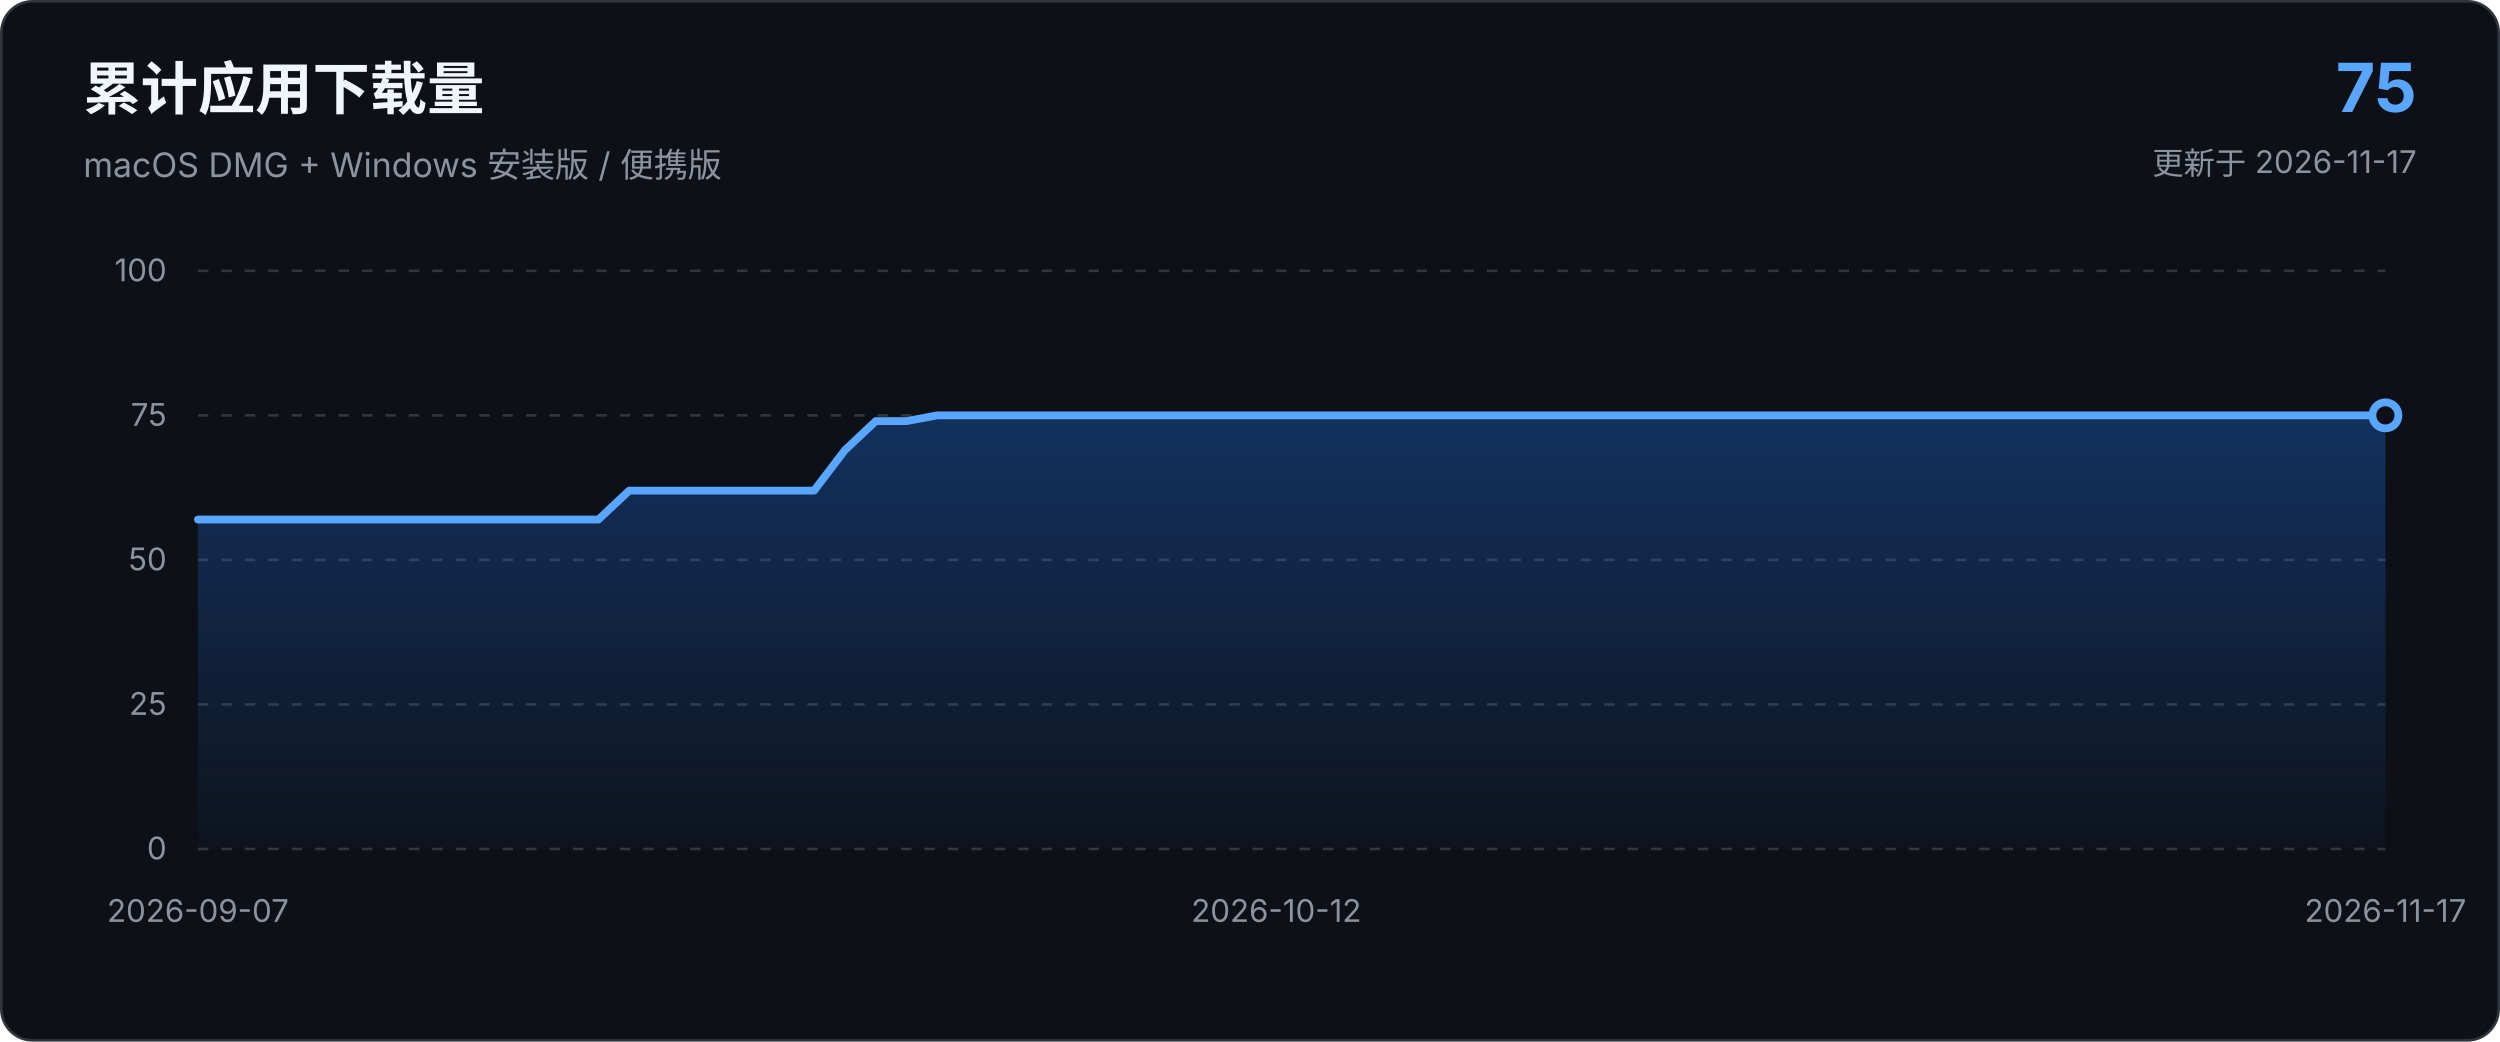
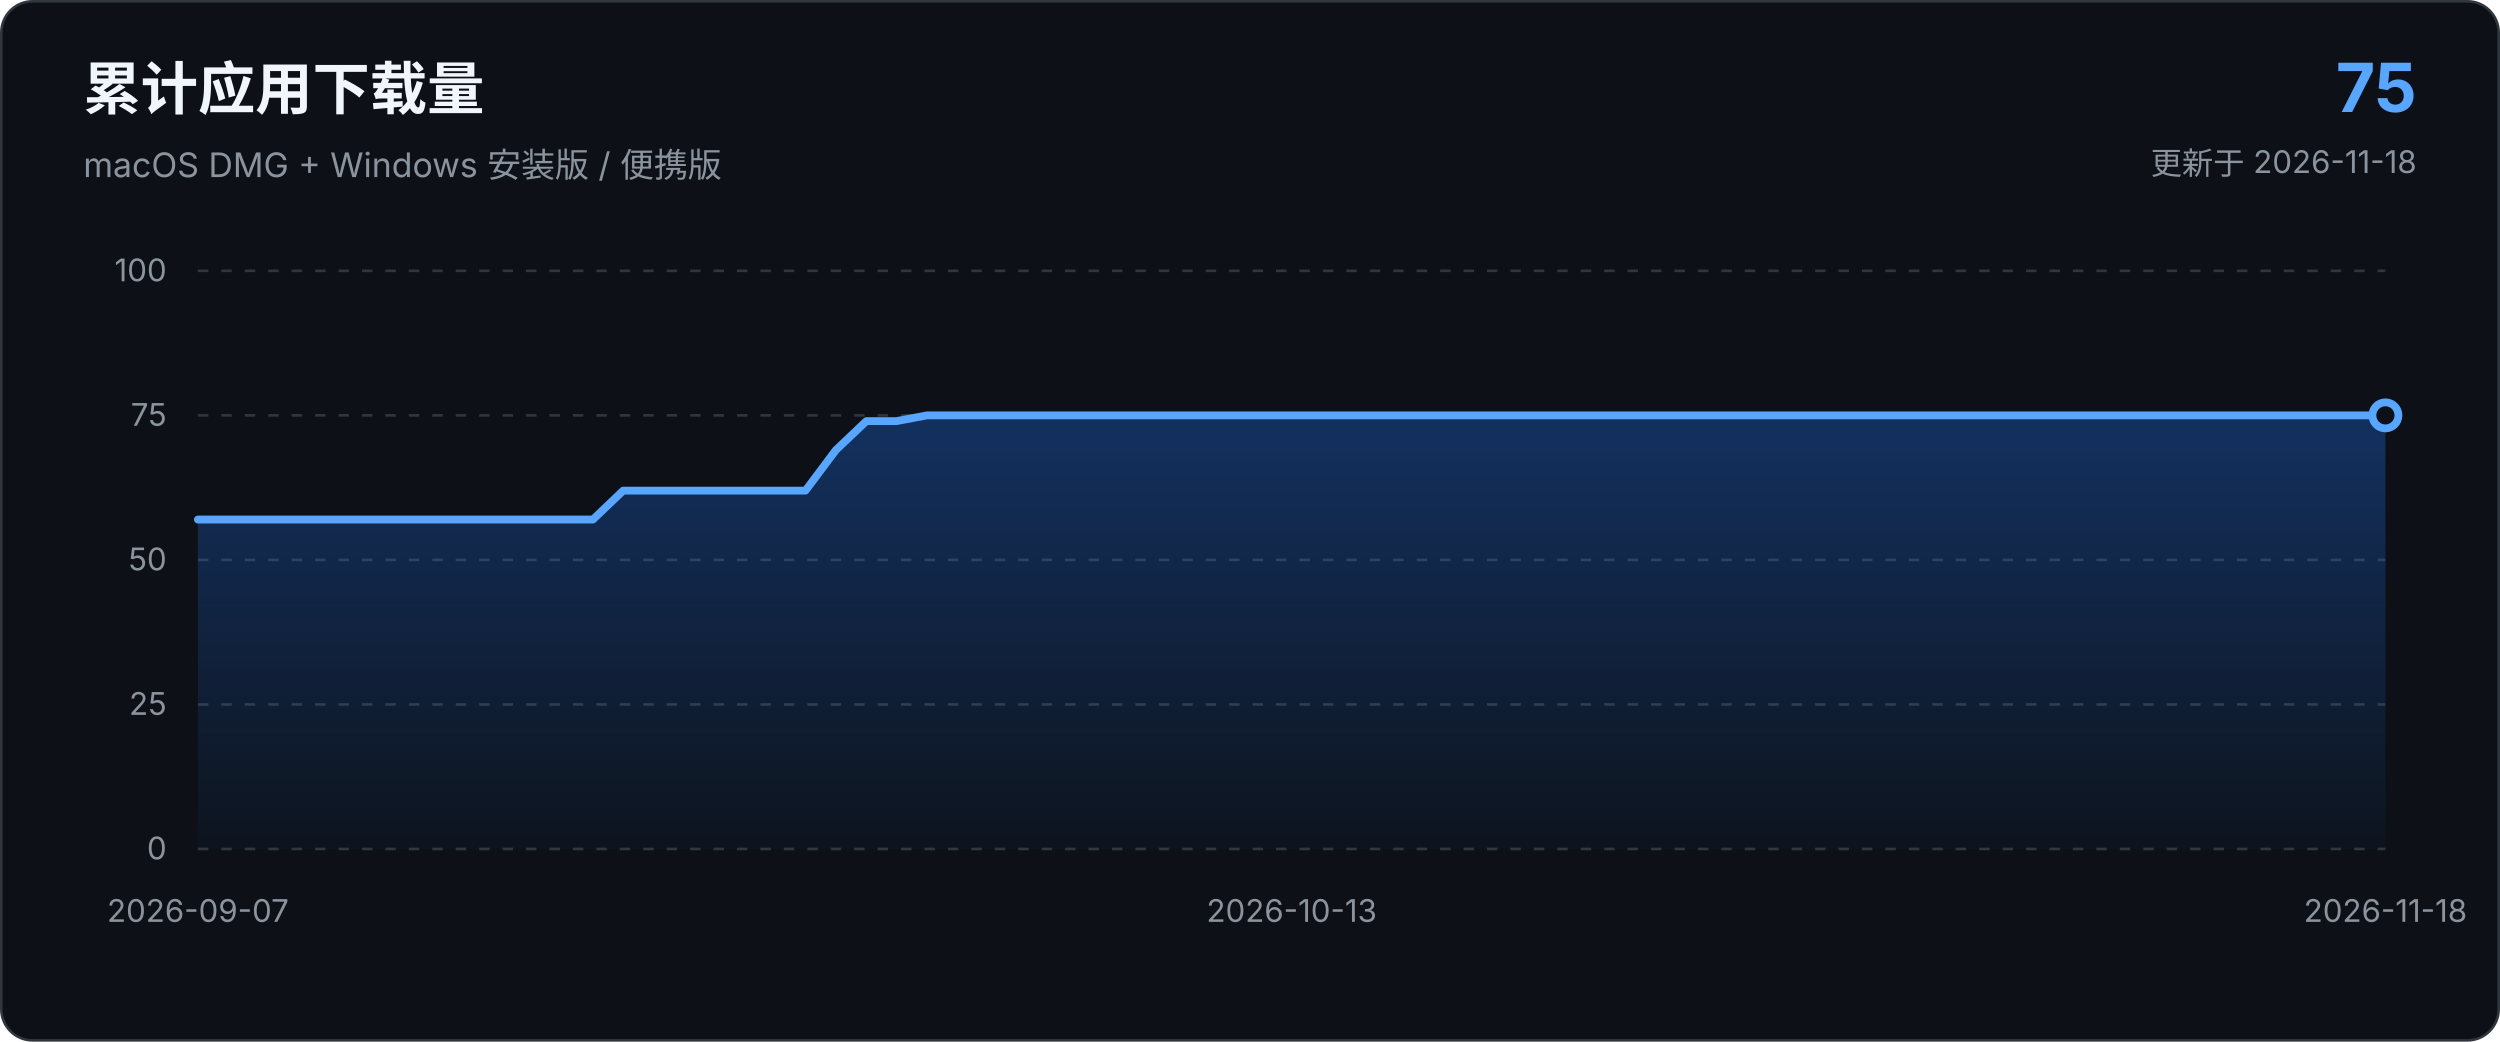
<svg xmlns="http://www.w3.org/2000/svg" viewBox="0 0 960 400" role="img" aria-labelledby="chart-title chart-description">
  <defs>
    <linearGradient id="area-gradient" x1="0" x2="0" y1="0" y2="1">
      <stop offset="0%" stop-color="#1f6feb" stop-opacity="0.34" />
      <stop offset="100%" stop-color="#1f6feb" stop-opacity="0.03" />
    </linearGradient>
  </defs>
  <style>
    text { font-family: -apple-system, BlinkMacSystemFont, "Segoe UI", sans-serif; }
    .axis { fill: #8b949e; font-size: 12px; }
    .grid { stroke: #30363d; stroke-width: 1; stroke-dasharray: 4 5; }
  </style>
  <rect x="0.5" y="0.5" width="959" height="399" rx="12" fill="#0d1117" stroke="#30363d" />
  <text x="32" y="42" fill="#f0f6fc" font-size="22" font-weight="650">累计应用下载量</text>
  <text x="32" y="68" fill="#8b949e" font-size="13">macOS DMG + Windows 安装版 / 便携版</text>
  <text x="928" y="43" text-anchor="end" fill="#58a6ff" font-size="26" font-weight="700">75</text>
-   <text x="928" y="67" text-anchor="end" fill="#8b949e" font-size="12">更新于 2026-11-17</text>
+   <text x="928" y="67" text-anchor="end" fill="#8b949e" font-size="12">更新于 2026-11-18</text>
  <line x1="76.0" y1="326.0" x2="916.0" y2="326.0" class="grid" />
  <text x="64.0" y="330.0" text-anchor="end" class="axis">0</text>
  <line x1="76.0" y1="270.5" x2="916.0" y2="270.5" class="grid" />
  <text x="64.0" y="274.5" text-anchor="end" class="axis">25</text>
  <line x1="76.0" y1="215.0" x2="916.0" y2="215.0" class="grid" />
  <text x="64.0" y="219.0" text-anchor="end" class="axis">50</text>
  <line x1="76.0" y1="159.5" x2="916.0" y2="159.5" class="grid" />
  <text x="64.0" y="163.5" text-anchor="end" class="axis">75</text>
  <line x1="76.0" y1="104.0" x2="916.0" y2="104.0" class="grid" />
  <text x="64.0" y="108.0" text-anchor="end" class="axis">100</text>
-   <path d="M 76.0 326.0 L 76.0 199.5 L 87.8 199.5 L 99.7 199.5 L 111.5 199.5 L 123.3 199.5 L 135.2 199.5 L 147.0 199.5 L 158.8 199.5 L 170.6 199.5 L 182.5 199.5 L 194.3 199.5 L 206.1 199.5 L 218.0 199.5 L 229.8 199.5 L 241.6 188.4 L 253.5 188.4 L 265.3 188.4 L 277.1 188.4 L 289.0 188.4 L 300.8 188.4 L 312.6 188.4 L 324.5 172.8 L 336.3 161.7 L 348.1 161.7 L 359.9 159.5 L 371.8 159.5 L 383.6 159.5 L 395.4 159.5 L 407.3 159.5 L 419.1 159.5 L 430.9 159.5 L 442.8 159.5 L 454.6 159.5 L 466.4 159.5 L 478.3 159.5 L 490.1 159.5 L 501.9 159.5 L 513.7 159.5 L 525.6 159.5 L 537.4 159.5 L 549.2 159.5 L 561.1 159.5 L 572.9 159.5 L 584.7 159.5 L 596.6 159.5 L 608.4 159.5 L 620.2 159.5 L 632.1 159.5 L 643.9 159.5 L 655.7 159.5 L 667.5 159.5 L 679.4 159.5 L 691.2 159.5 L 703.0 159.5 L 714.9 159.5 L 726.7 159.5 L 738.5 159.5 L 750.4 159.5 L 762.2 159.5 L 774.0 159.5 L 785.9 159.5 L 797.7 159.5 L 809.5 159.5 L 821.4 159.5 L 833.2 159.5 L 845.0 159.5 L 856.8 159.5 L 868.7 159.5 L 880.5 159.5 L 892.3 159.5 L 904.2 159.5 L 916.0 159.5 L 916.0 326.0 Z" fill="url(#area-gradient)" />
-   <path d="M 76.0 199.5 L 87.8 199.5 L 99.7 199.5 L 111.5 199.5 L 123.3 199.5 L 135.2 199.5 L 147.0 199.5 L 158.8 199.5 L 170.6 199.5 L 182.5 199.5 L 194.3 199.5 L 206.1 199.5 L 218.0 199.5 L 229.8 199.5 L 241.6 188.4 L 253.5 188.4 L 265.3 188.4 L 277.1 188.4 L 289.0 188.4 L 300.8 188.4 L 312.6 188.4 L 324.5 172.8 L 336.3 161.7 L 348.1 161.7 L 359.9 159.5 L 371.8 159.5 L 383.6 159.5 L 395.4 159.5 L 407.3 159.5 L 419.1 159.5 L 430.9 159.5 L 442.8 159.5 L 454.6 159.5 L 466.4 159.5 L 478.3 159.5 L 490.1 159.5 L 501.9 159.5 L 513.7 159.5 L 525.6 159.5 L 537.4 159.5 L 549.2 159.5 L 561.1 159.5 L 572.9 159.5 L 584.7 159.5 L 596.6 159.5 L 608.4 159.5 L 620.2 159.5 L 632.1 159.5 L 643.9 159.5 L 655.7 159.5 L 667.5 159.5 L 679.4 159.5 L 691.2 159.5 L 703.0 159.5 L 714.9 159.5 L 726.7 159.5 L 738.5 159.5 L 750.4 159.5 L 762.2 159.5 L 774.0 159.5 L 785.9 159.5 L 797.7 159.5 L 809.5 159.5 L 821.4 159.5 L 833.2 159.5 L 845.0 159.5 L 856.8 159.5 L 868.7 159.5 L 880.5 159.5 L 892.3 159.5 L 904.2 159.5 L 916.0 159.5" fill="none" stroke="#58a6ff" stroke-width="3" stroke-linecap="round" stroke-linejoin="round" />
+   <path d="M 76.0 326.0 L 76.0 199.5 L 87.7 199.5 L 99.3 199.5 L 111.0 199.5 L 122.7 199.5 L 134.3 199.5 L 146.0 199.5 L 157.7 199.5 L 169.3 199.5 L 181.0 199.5 L 192.7 199.5 L 204.3 199.5 L 216.0 199.5 L 227.7 199.5 L 239.3 188.4 L 251.0 188.4 L 262.7 188.4 L 274.3 188.4 L 286.0 188.4 L 297.7 188.4 L 309.3 188.4 L 321.0 172.8 L 332.7 161.7 L 344.3 161.7 L 356.0 159.5 L 367.7 159.5 L 379.3 159.5 L 391.0 159.5 L 402.7 159.5 L 414.3 159.5 L 426.0 159.5 L 437.7 159.5 L 449.3 159.5 L 461.0 159.5 L 472.7 159.5 L 484.3 159.5 L 496.0 159.5 L 507.7 159.5 L 519.3 159.5 L 531.0 159.5 L 542.7 159.5 L 554.3 159.5 L 566.0 159.5 L 577.7 159.5 L 589.3 159.5 L 601.0 159.5 L 612.7 159.5 L 624.3 159.5 L 636.0 159.5 L 647.7 159.5 L 659.3 159.5 L 671.0 159.5 L 682.7 159.5 L 694.3 159.5 L 706.0 159.5 L 717.7 159.5 L 729.3 159.5 L 741.0 159.5 L 752.7 159.5 L 764.3 159.5 L 776.0 159.5 L 787.7 159.5 L 799.3 159.5 L 811.0 159.5 L 822.7 159.5 L 834.3 159.5 L 846.0 159.5 L 857.7 159.5 L 869.3 159.5 L 881.0 159.5 L 892.7 159.5 L 904.3 159.5 L 916.0 159.5 L 916.0 326.0 Z" fill="url(#area-gradient)" />
+   <path d="M 76.0 199.5 L 87.7 199.5 L 99.3 199.5 L 111.0 199.5 L 122.7 199.5 L 134.3 199.5 L 146.0 199.5 L 157.7 199.5 L 169.3 199.5 L 181.0 199.5 L 192.7 199.5 L 204.3 199.5 L 216.0 199.5 L 227.7 199.5 L 239.3 188.4 L 251.0 188.4 L 262.7 188.4 L 274.3 188.4 L 286.0 188.4 L 297.7 188.4 L 309.3 188.4 L 321.0 172.8 L 332.7 161.7 L 344.3 161.7 L 356.0 159.5 L 367.7 159.5 L 379.3 159.5 L 391.0 159.5 L 402.7 159.5 L 414.3 159.5 L 426.0 159.5 L 437.7 159.5 L 449.3 159.5 L 461.0 159.5 L 472.7 159.5 L 484.3 159.5 L 496.0 159.5 L 507.7 159.5 L 519.3 159.5 L 531.0 159.5 L 542.7 159.5 L 554.3 159.5 L 566.0 159.5 L 577.7 159.5 L 589.3 159.5 L 601.0 159.5 L 612.7 159.5 L 624.3 159.5 L 636.0 159.5 L 647.7 159.5 L 659.3 159.5 L 671.0 159.5 L 682.7 159.5 L 694.3 159.5 L 706.0 159.5 L 717.7 159.5 L 729.3 159.5 L 741.0 159.5 L 752.7 159.5 L 764.3 159.5 L 776.0 159.5 L 787.7 159.5 L 799.3 159.5 L 811.0 159.5 L 822.7 159.5 L 834.3 159.5 L 846.0 159.5 L 857.7 159.5 L 869.3 159.5 L 881.0 159.5 L 892.7 159.5 L 904.3 159.5 L 916.0 159.5" fill="none" stroke="#58a6ff" stroke-width="3" stroke-linecap="round" stroke-linejoin="round" />
  <circle cx="916.0" cy="159.5" r="5" fill="#0d1117" stroke="#58a6ff" stroke-width="3" />
  <text x="76.0" y="354.0" text-anchor="middle" class="axis">2026-09-07</text>
-   <text x="490.1" y="354.0" text-anchor="middle" class="axis">2026-10-12</text>
-   <text x="916.0" y="354.0" text-anchor="middle" class="axis">2026-11-17</text>
+   <text x="496.0" y="354.0" text-anchor="middle" class="axis">2026-10-13</text>
+   <text x="916.0" y="354.0" text-anchor="middle" class="axis">2026-11-18</text>
</svg>
